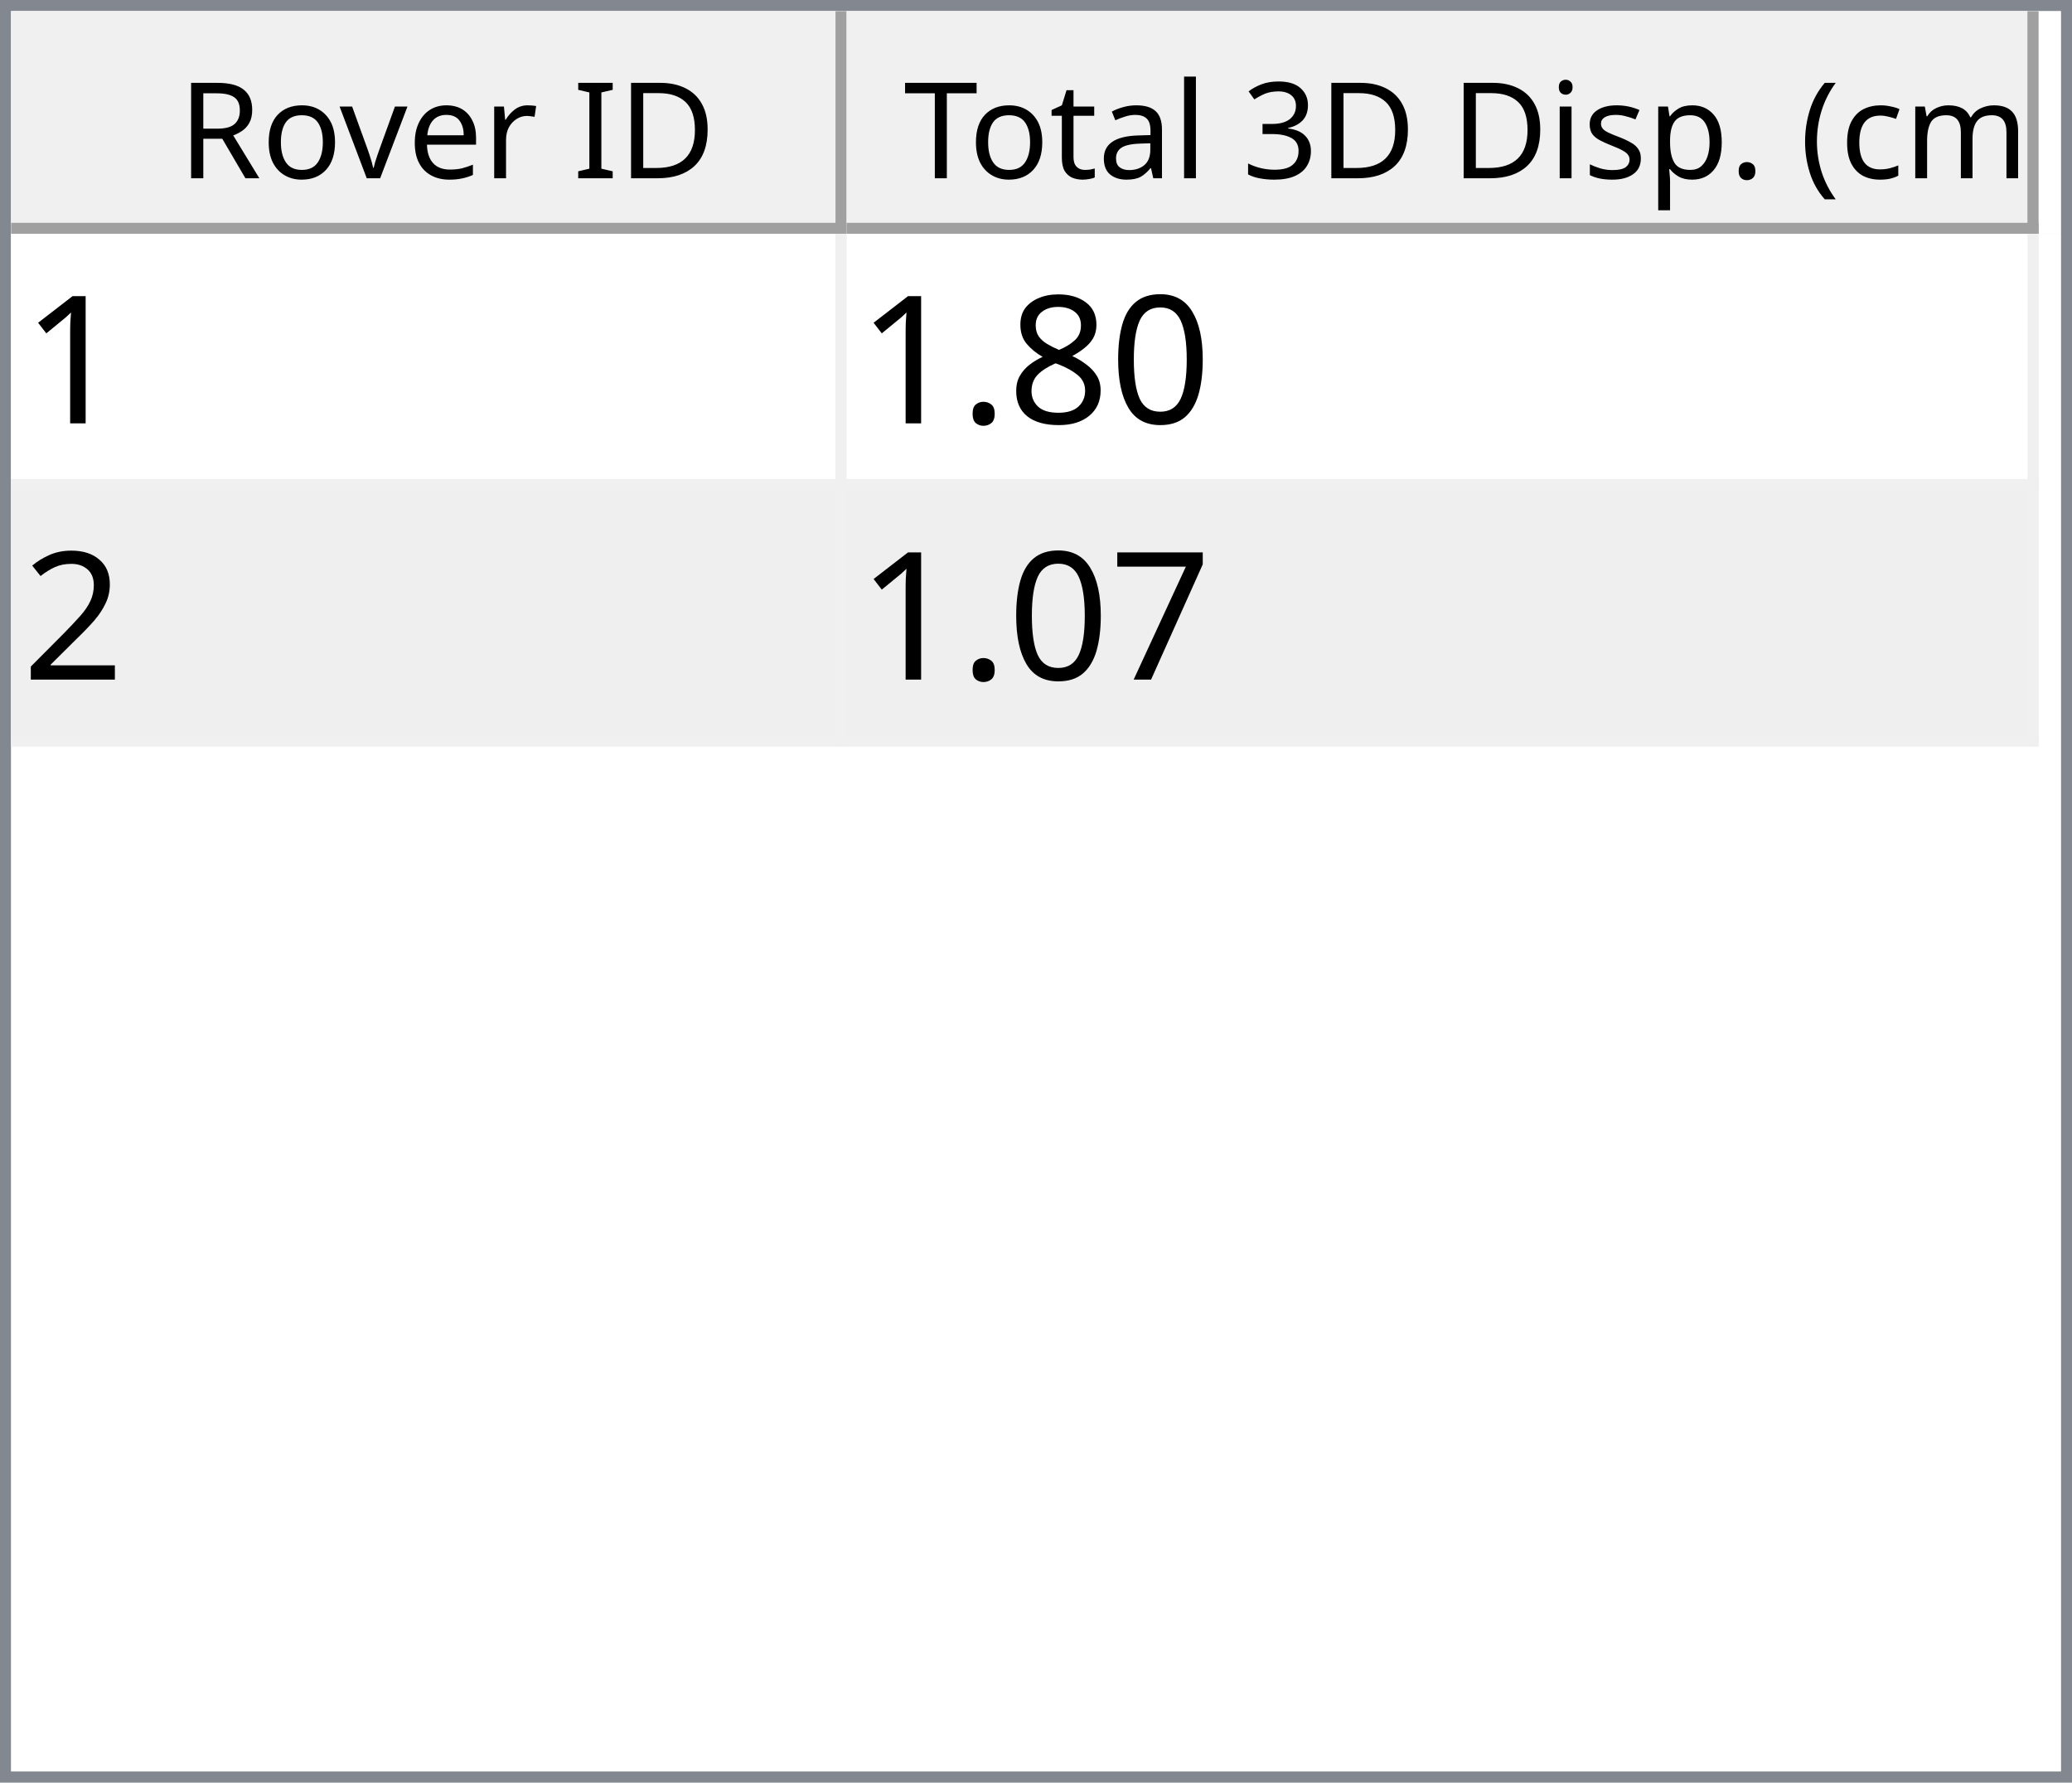
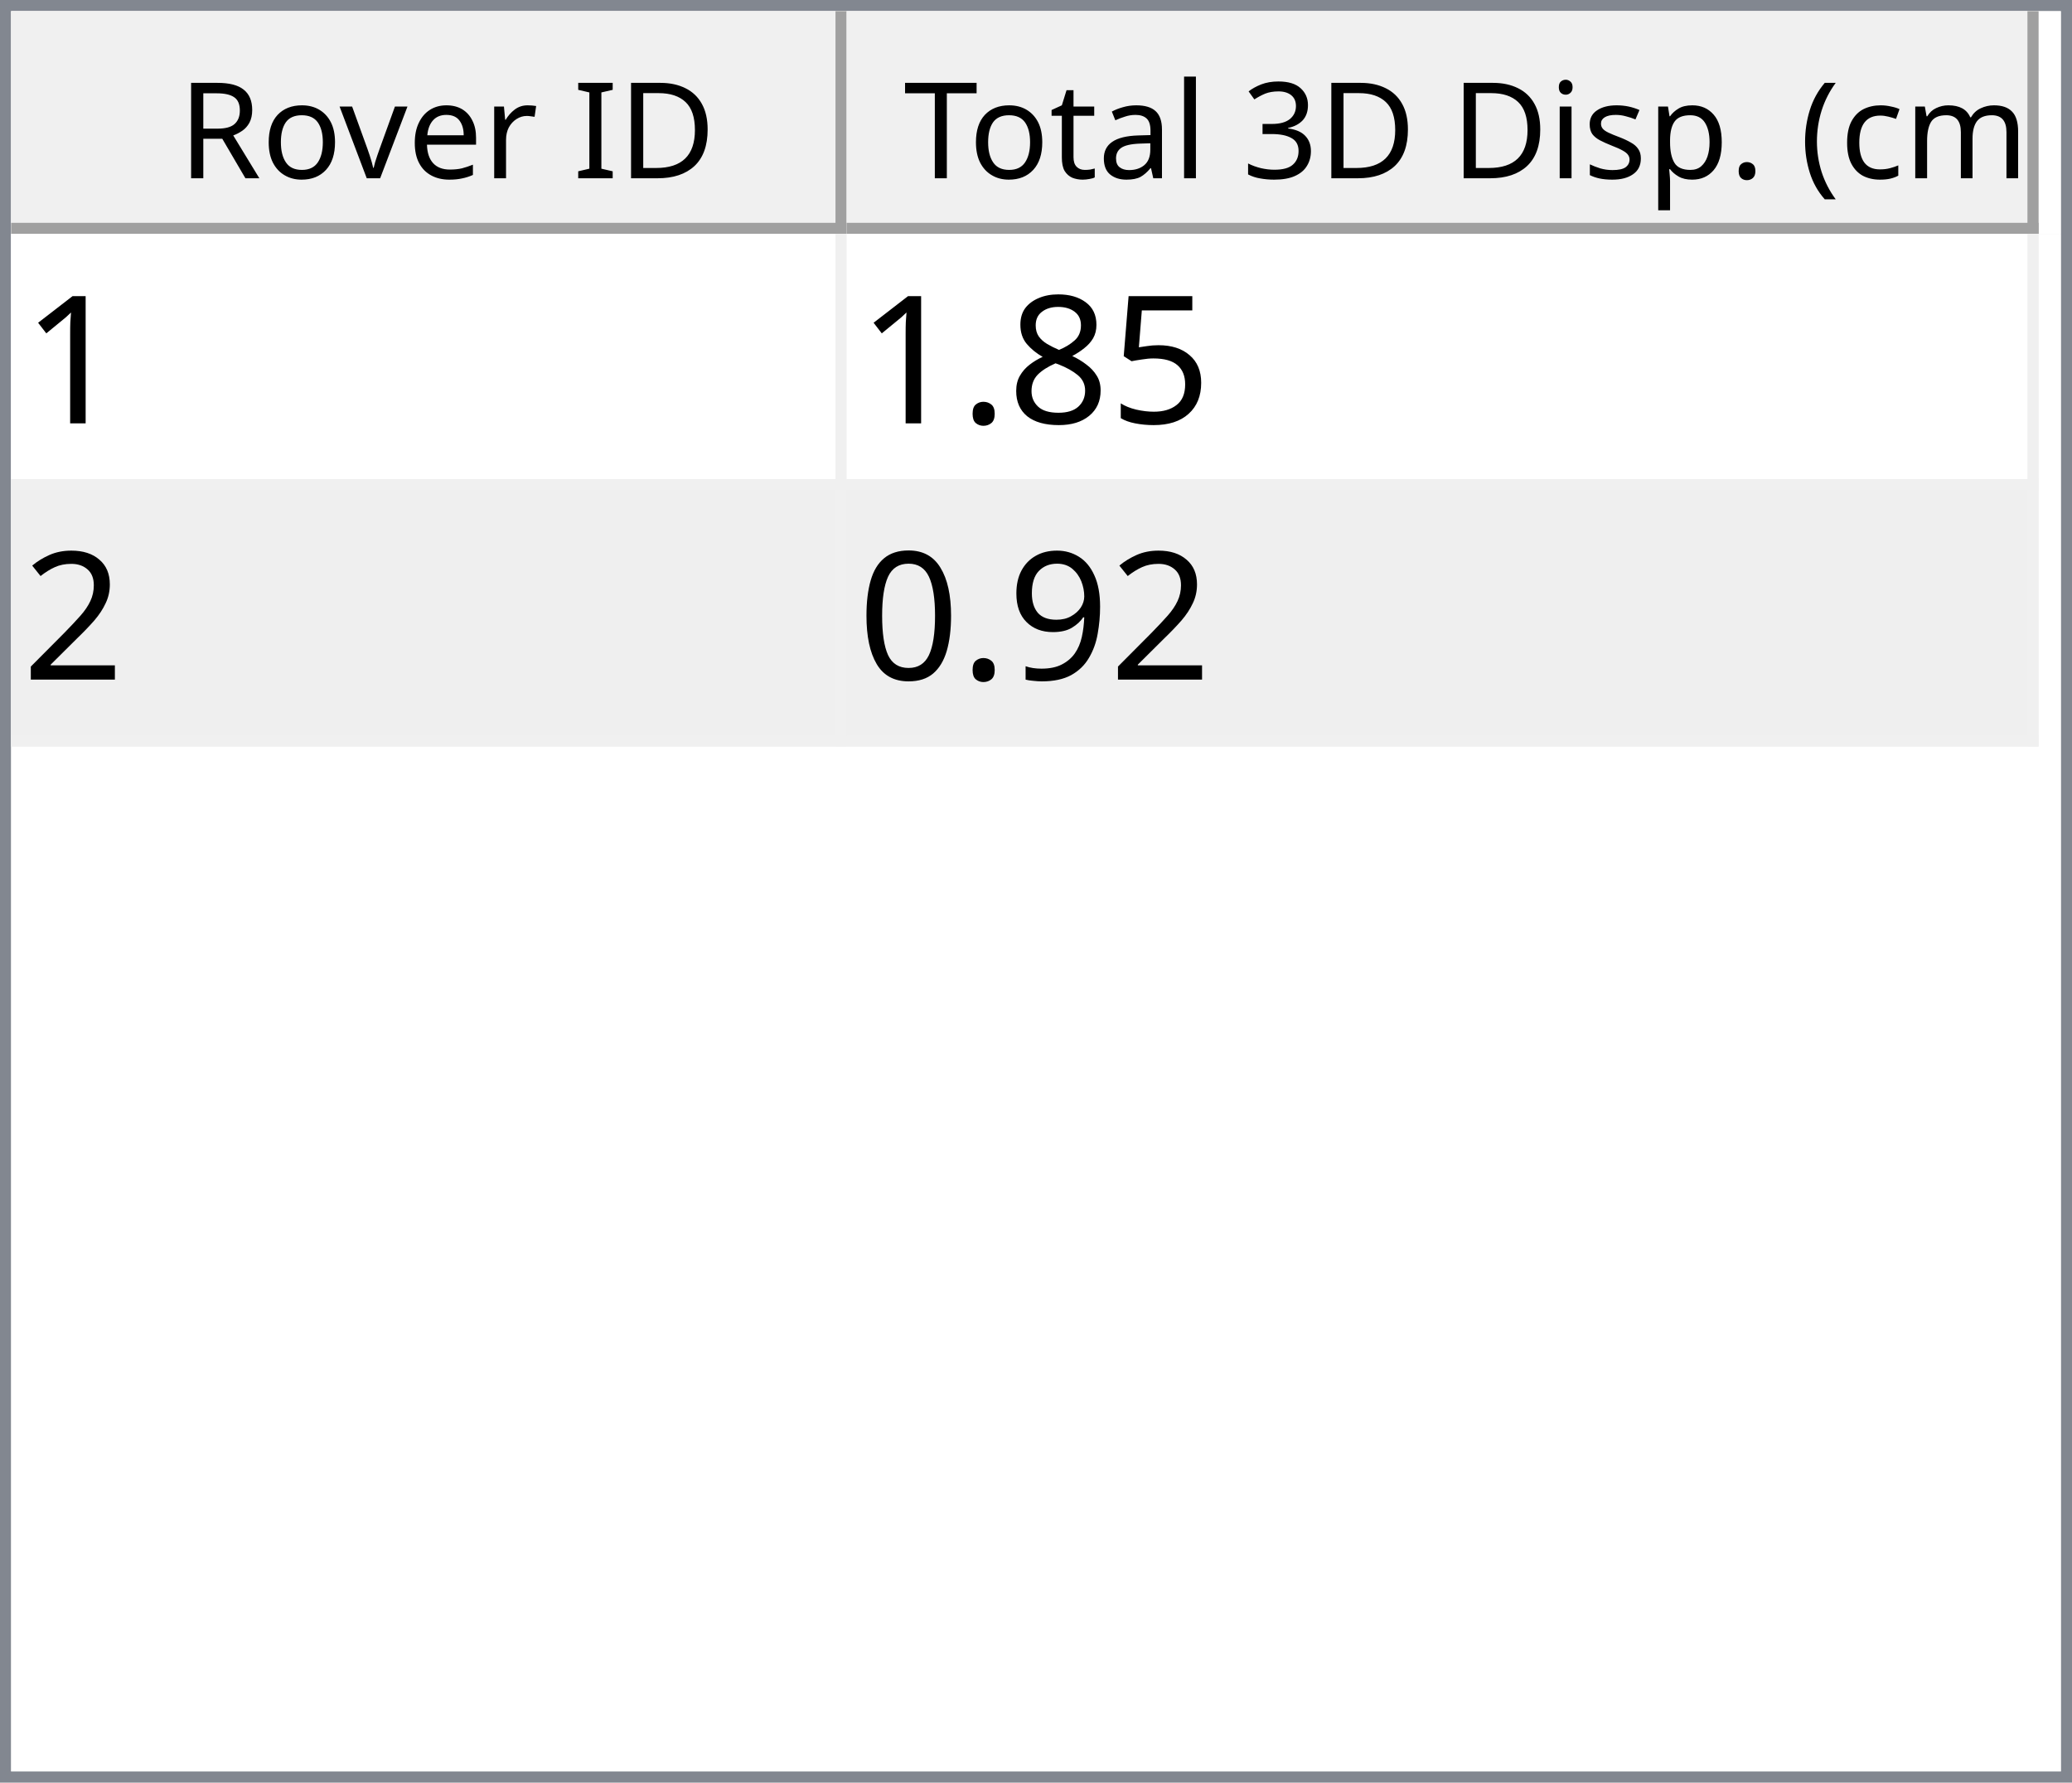
<svg xmlns="http://www.w3.org/2000/svg" style="fill-opacity:1; color-rendering:auto; color-interpolation:auto; text-rendering:auto; stroke:black; stroke-linecap:square; stroke-miterlimit:10; shape-rendering:auto; stroke-opacity:1; fill:black; stroke-dasharray:none; font-weight:normal; stroke-width:1; font-family:'Dialog'; font-style:normal; stroke-linejoin:miter; font-size:12px; stroke-dashoffset:0; image-rendering:auto;" width="186" height="160">
  <defs id="genericDefs" />
  <g>
    <defs id="defs1">
      <clipPath clipPathUnits="userSpaceOnUse" id="clipPath1">
        <path d="M0 0 L186 0 L186 160 L0 160 L0 0 Z" />
      </clipPath>
      <clipPath clipPathUnits="userSpaceOnUse" id="clipPath2">
        <path d="M0 0 L0 160 L186 160 L186 0 Z" />
      </clipPath>
      <clipPath clipPathUnits="userSpaceOnUse" id="clipPath3">
        <path d="M0 0 L0 20 L184 20 L184 0 Z" />
      </clipPath>
      <clipPath clipPathUnits="userSpaceOnUse" id="clipPath4">
        <path d="M0 0 L0 20 L75 20 L75 0 Z" />
      </clipPath>
      <clipPath clipPathUnits="userSpaceOnUse" id="clipPath5">
        <path d="M1 1 L1 19 L74 19 L74 1 Z" />
      </clipPath>
      <clipPath clipPathUnits="userSpaceOnUse" id="clipPath6">
        <path d="M0 0 L0 18 L73 18 L73 0 Z" />
      </clipPath>
      <clipPath clipPathUnits="userSpaceOnUse" id="clipPath7">
        <path d="M-0.5 -0.5 L-0.5 19.5 L74.5 19.5 L74.5 -0.5 Z" />
      </clipPath>
      <clipPath clipPathUnits="userSpaceOnUse" id="clipPath8">
        <path d="M0 0 L0 20 L107 20 L107 0 Z" />
      </clipPath>
      <clipPath clipPathUnits="userSpaceOnUse" id="clipPath9">
        <path d="M1 1 L1 19 L106 19 L106 1 Z" />
      </clipPath>
      <clipPath clipPathUnits="userSpaceOnUse" id="clipPath10">
        <path d="M0 0 L0 18 L105 18 L105 0 Z" />
      </clipPath>
      <clipPath clipPathUnits="userSpaceOnUse" id="clipPath11">
        <path d="M-0.5 -0.5 L-0.5 19.5 L106.5 19.5 L106.5 -0.5 Z" />
      </clipPath>
      <clipPath clipPathUnits="userSpaceOnUse" id="clipPath12">
        <path d="M0 0 L0 138 L184 138 L184 0 Z" />
      </clipPath>
      <clipPath clipPathUnits="userSpaceOnUse" id="clipPath13">
        <path d="M0 0 L0 46 L182 46 L182 0 Z" />
      </clipPath>
      <clipPath clipPathUnits="userSpaceOnUse" id="clipPath14">
        <path d="M-0.5 -0.5 L-0.5 45.5 L181.5 45.5 L181.5 -0.5 Z" />
      </clipPath>
      <clipPath clipPathUnits="userSpaceOnUse" id="clipPath15">
        <path d="M0 0 L0 22 L74 22 L74 0 Z" />
      </clipPath>
      <clipPath clipPathUnits="userSpaceOnUse" id="clipPath16">
        <path d="M0 0 L0 22 L106 22 L106 0 Z" />
      </clipPath>
      <font horiz-adv-x="64.551" id="font1">
        <font-face ascent="107.91" descent="25.098" units-per-em="100" style="font-style:normal; font-family:Segoe UI; font-weight:normal;" />
        <missing-glyph horiz-adv-x="64.551" d="M8.109 0 L8.109 68.266 L56.453 68.266 L56.453 0 L8.109 0 ZM15.328 7.234 L49.219 7.234 L49.219 61.031 L15.328 61.031 L15.328 7.234 Z" />
        <glyph unicode="D" horiz-adv-x="70.117" d="M9.188 0 L9.188 70.016 L28.516 70.016 Q65.531 70.016 65.531 35.891 Q65.531 19.672 55.25 9.836 Q44.969 0 27.734 0 L9.188 0 ZM17.391 62.594 L17.391 7.422 L27.828 7.422 Q41.609 7.422 49.273 14.797 Q56.938 22.172 56.938 35.688 Q56.938 62.594 28.328 62.594 L17.391 62.594 Z" />
        <glyph unicode="I" horiz-adv-x="26.611" d="M17.391 0 L9.188 0 L9.188 70.016 L17.391 70.016 L17.391 0 Z" />
        <glyph unicode=" " horiz-adv-x="27.393" d="" />
        <glyph unicode="r" horiz-adv-x="34.766" d="M34.188 41.891 Q32.078 43.5 28.125 43.5 Q23 43.5 19.555 38.672 Q16.109 33.844 16.109 25.484 L16.109 0 L8.109 0 L8.109 50 L16.109 50 L16.109 39.703 L16.312 39.703 Q18.016 44.969 21.531 47.922 Q25.047 50.875 29.391 50.875 Q32.516 50.875 34.188 50.203 L34.188 41.891 Z" />
        <glyph unicode="e" horiz-adv-x="52.295" d="M48.297 23 L12.984 23 Q13.188 14.656 17.484 10.109 Q21.781 5.562 29.297 5.562 Q37.75 5.562 44.828 11.141 L44.828 3.609 Q38.234 -1.172 27.391 -1.172 Q16.797 -1.172 10.742 5.641 Q4.688 12.453 4.688 24.812 Q4.688 36.469 11.305 43.82 Q17.922 51.172 27.734 51.172 Q37.547 51.172 42.922 44.828 Q48.297 38.484 48.297 27.203 L48.297 23 ZM40.094 29.781 Q40.047 36.719 36.75 40.578 Q33.453 44.438 27.594 44.438 Q21.922 44.438 17.969 40.383 Q14.016 36.328 13.094 29.781 L40.094 29.781 Z" />
        <glyph unicode="v" horiz-adv-x="47.9" d="M47.406 50 L27.484 0 L19.625 0 L0.688 50 L9.469 50 L22.172 13.672 Q23.578 9.672 23.922 6.688 L24.125 6.688 Q24.609 10.453 25.688 13.484 L38.969 50 L47.406 50 Z" />
        <glyph unicode="o" horiz-adv-x="58.594" d="M29 -1.172 Q17.922 -1.172 11.305 5.836 Q4.688 12.844 4.688 24.422 Q4.688 37.016 11.57 44.094 Q18.453 51.172 30.172 51.172 Q41.359 51.172 47.633 44.289 Q53.906 37.406 53.906 25.203 Q53.906 13.234 47.141 6.031 Q40.375 -1.172 29 -1.172 ZM29.594 44.438 Q21.875 44.438 17.383 39.188 Q12.891 33.938 12.891 24.703 Q12.891 15.828 17.43 10.695 Q21.969 5.562 29.594 5.562 Q37.359 5.562 41.531 10.594 Q45.703 15.625 45.703 24.906 Q45.703 34.281 41.531 39.359 Q37.359 44.438 29.594 44.438 Z" />
        <glyph unicode="R" horiz-adv-x="59.814" d="M59.375 0 L49.609 0 L37.891 19.625 Q36.281 22.359 34.766 24.289 Q33.25 26.219 31.664 27.438 Q30.078 28.656 28.25 29.219 Q26.422 29.781 24.125 29.781 L17.391 29.781 L17.391 0 L9.188 0 L9.188 70.016 L30.078 70.016 Q34.672 70.016 38.555 68.867 Q42.438 67.719 45.289 65.375 Q48.141 63.031 49.758 59.547 Q51.375 56.062 51.375 51.375 Q51.375 47.703 50.273 44.656 Q49.172 41.609 47.148 39.211 Q45.125 36.812 42.266 35.133 Q39.406 33.453 35.844 32.516 L35.844 32.328 Q37.594 31.547 38.891 30.547 Q40.188 29.547 41.359 28.18 Q42.531 26.812 43.68 25.078 Q44.828 23.344 46.234 21.047 L59.375 0 ZM17.391 62.594 L17.391 37.203 L28.516 37.203 Q31.594 37.203 34.203 38.133 Q36.812 39.062 38.719 40.797 Q40.625 42.531 41.703 45.047 Q42.781 47.562 42.781 50.688 Q42.781 56.297 39.141 59.445 Q35.5 62.594 28.609 62.594 L17.391 62.594 Z" />
        <glyph unicode=")" horiz-adv-x="30.176" d="M8.297 -15.922 L1.172 -15.922 Q16.406 2.344 16.406 26.812 Q16.406 51.469 1.078 70.016 L8.297 70.016 Q23.531 52.156 23.531 26.703 Q23.531 1.375 8.297 -15.922 Z" />
        <glyph unicode="m" horiz-adv-x="86.133" d="M79.109 0 L71.094 0 L71.094 28.719 Q71.094 37.016 68.531 40.727 Q65.969 44.438 59.906 44.438 Q54.781 44.438 51.195 39.75 Q47.609 35.062 47.609 28.516 L47.609 0 L39.594 0 L39.594 29.688 Q39.594 44.438 28.219 44.438 Q22.953 44.438 19.531 40.016 Q16.109 35.594 16.109 28.516 L16.109 0 L8.109 0 L8.109 50 L16.109 50 L16.109 42.094 L16.312 42.094 Q21.625 51.172 31.844 51.172 Q36.969 51.172 40.773 48.312 Q44.578 45.453 46 40.828 Q51.562 51.172 62.594 51.172 Q79.109 51.172 79.109 30.812 L79.109 0 Z" />
        <glyph unicode="c" horiz-adv-x="46.191" d="M42.188 2.297 Q36.422 -1.172 28.516 -1.172 Q17.828 -1.172 11.258 5.789 Q4.688 12.75 4.688 23.828 Q4.688 36.188 11.766 43.68 Q18.844 51.172 30.672 51.172 Q37.25 51.172 42.281 48.734 L42.281 40.531 Q36.719 44.438 30.375 44.438 Q22.703 44.438 17.797 38.945 Q12.891 33.453 12.891 24.516 Q12.891 15.719 17.508 10.641 Q22.125 5.562 29.891 5.562 Q36.422 5.562 42.188 9.906 L42.188 2.297 Z" />
        <glyph unicode="(" horiz-adv-x="30.176" d="M29.109 -15.922 L21.969 -15.922 Q6.844 1.375 6.844 26.703 Q6.844 52.156 21.969 70.016 L29.203 70.016 Q13.875 51.469 13.875 26.812 Q13.875 2.344 29.109 -15.922 Z" />
        <glyph unicode="." horiz-adv-x="21.68" d="M10.891 -1.078 Q8.641 -1.078 7.055 0.539 Q5.469 2.156 5.469 4.391 Q5.469 6.641 7.055 8.273 Q8.641 9.906 10.891 9.906 Q13.188 9.906 14.797 8.273 Q16.406 6.641 16.406 4.391 Q16.406 2.156 14.797 0.539 Q13.188 -1.078 10.891 -1.078 Z" />
        <glyph unicode="p" horiz-adv-x="58.789" d="M16.312 7.234 L16.109 7.234 L16.109 -23 L8.109 -23 L8.109 50 L16.109 50 L16.109 41.219 L16.312 41.219 Q22.219 51.172 33.594 51.172 Q43.266 51.172 48.688 44.461 Q54.109 37.75 54.109 26.469 Q54.109 13.922 48 6.375 Q41.891 -1.172 31.297 -1.172 Q21.578 -1.172 16.312 7.234 ZM16.109 27.391 L16.109 20.406 Q16.109 14.203 20.141 9.883 Q24.172 5.562 30.375 5.562 Q37.641 5.562 41.773 11.133 Q45.906 16.703 45.906 26.609 Q45.906 34.969 42.047 39.703 Q38.188 44.438 31.594 44.438 Q24.609 44.438 20.359 39.578 Q16.109 34.719 16.109 27.391 Z" />
        <glyph unicode="s" horiz-adv-x="42.432" d="M5.078 1.812 L5.078 10.406 Q11.625 5.562 19.484 5.562 Q30.031 5.562 30.031 12.594 Q30.031 14.594 29.125 15.992 Q28.219 17.391 26.68 18.461 Q25.141 19.531 23.07 20.383 Q21 21.234 18.609 22.172 Q15.281 23.484 12.766 24.828 Q10.25 26.172 8.57 27.859 Q6.891 29.547 6.031 31.695 Q5.172 33.844 5.172 36.719 Q5.172 40.234 6.789 42.945 Q8.406 45.656 11.086 47.484 Q13.766 49.312 17.211 50.242 Q20.656 51.172 24.312 51.172 Q30.812 51.172 35.938 48.922 L35.938 40.828 Q30.422 44.438 23.25 44.438 Q21 44.438 19.195 43.922 Q17.391 43.406 16.094 42.477 Q14.797 41.547 14.086 40.258 Q13.375 38.969 13.375 37.406 Q13.375 35.453 14.086 34.133 Q14.797 32.812 16.164 31.789 Q17.531 30.766 19.484 29.938 Q21.438 29.109 23.922 28.125 Q27.25 26.859 29.883 25.516 Q32.516 24.172 34.375 22.484 Q36.234 20.797 37.234 18.602 Q38.234 16.406 38.234 13.375 Q38.234 9.672 36.602 6.938 Q34.969 4.203 32.234 2.398 Q29.5 0.594 25.93 -0.289 Q22.359 -1.172 18.453 -1.172 Q10.75 -1.172 5.078 1.812 Z" />
        <glyph unicode="i" horiz-adv-x="24.219" d="M12.203 62.703 Q10.062 62.703 8.547 64.164 Q7.031 65.625 7.031 67.875 Q7.031 70.125 8.547 71.609 Q10.062 73.094 12.203 73.094 Q14.406 73.094 15.945 71.609 Q17.484 70.125 17.484 67.875 Q17.484 65.719 15.945 64.211 Q14.406 62.703 12.203 62.703 ZM16.109 0 L8.109 0 L8.109 50 L16.109 50 L16.109 0 Z" />
        <glyph unicode="3" horiz-adv-x="53.906" d="M46.531 19.828 Q46.531 15.094 44.75 11.211 Q42.969 7.328 39.719 4.57 Q36.469 1.812 31.93 0.297 Q27.391 -1.219 21.922 -1.219 Q11.922 -1.219 6 2.594 L6 11.188 Q13.094 5.609 22.219 5.609 Q25.875 5.609 28.828 6.539 Q31.781 7.469 33.906 9.227 Q36.031 10.984 37.18 13.477 Q38.328 15.969 38.328 19.094 Q38.328 32.812 18.797 32.812 L12.984 32.812 L12.984 39.594 L18.5 39.594 Q35.797 39.594 35.797 52.484 Q35.797 64.406 22.609 64.406 Q15.188 64.406 8.688 59.422 L8.688 67.188 Q15.375 71.188 24.609 71.188 Q29 71.188 32.57 69.969 Q36.141 68.75 38.68 66.555 Q41.219 64.359 42.609 61.281 Q44 58.203 44 54.5 Q44 40.672 30.031 36.719 L30.031 36.531 Q33.594 36.141 36.625 34.797 Q39.656 33.453 41.852 31.305 Q44.047 29.156 45.289 26.25 Q46.531 23.344 46.531 19.828 Z" />
        <glyph unicode="l" horiz-adv-x="24.219" d="M16.109 0 L8.109 0 L8.109 74.031 L16.109 74.031 L16.109 0 Z" />
        <glyph unicode="a" horiz-adv-x="50.879" d="M43.891 0 L35.891 0 L35.891 7.812 L35.688 7.812 Q30.469 -1.172 20.312 -1.172 Q12.844 -1.172 8.617 2.781 Q4.391 6.734 4.391 13.281 Q4.391 27.297 20.906 29.594 L35.891 31.688 Q35.891 44.438 25.594 44.438 Q16.547 44.438 9.281 38.281 L9.281 46.484 Q16.656 51.172 26.266 51.172 Q43.891 51.172 43.891 32.516 L43.891 0 ZM35.891 25.297 L23.828 23.641 Q18.266 22.859 15.43 20.875 Q12.594 18.891 12.594 13.875 Q12.594 10.203 15.211 7.883 Q17.828 5.562 22.172 5.562 Q28.125 5.562 32.008 9.742 Q35.891 13.922 35.891 20.312 L35.891 25.297 Z" />
        <glyph unicode="t" horiz-adv-x="33.887" d="M31.297 0.484 Q28.469 -1.078 23.828 -1.078 Q10.688 -1.078 10.688 13.578 L10.688 43.172 L2.094 43.172 L2.094 50 L10.688 50 L10.688 62.203 L18.703 64.797 L18.703 50 L31.297 50 L31.297 43.172 L18.703 43.172 L18.703 14.984 Q18.703 9.969 20.414 7.82 Q22.125 5.672 26.078 5.672 Q29.109 5.672 31.297 7.328 L31.297 0.484 Z" />
        <glyph unicode="T" horiz-adv-x="52.393" d="M50.594 62.594 L30.375 62.594 L30.375 0 L22.172 0 L22.172 62.594 L2 62.594 L2 70.016 L50.594 70.016 L50.594 62.594 Z" />
      </font>
      <font horiz-adv-x="75.0" id="font2">
        <font-face ascent="100.537" descent="21.973" units-per-em="100" style="font-style:normal; font-family:sans-serif; font-weight:normal;" />
        <missing-glyph horiz-adv-x="75.0" d="M12.5 0 L12.5 62.5 L62.5 62.5 L62.5 0 L12.5 0 ZM14.062 1.562 L60.938 1.562 L60.938 60.938 L14.062 60.938 L14.062 1.562 Z" />
        <glyph unicode="1" horiz-adv-x="55.615" d="M37.25 0 L28.469 0 L28.469 56 Q25.297 52.984 20.141 49.953 Q14.984 46.922 10.891 45.406 L10.891 53.906 Q18.266 57.375 23.781 62.305 Q29.297 67.234 31.594 71.875 L37.25 71.875 L37.25 0 Z" />
-         <glyph unicode="0" horiz-adv-x="55.615" d="M4.156 35.297 Q4.156 48 6.766 55.742 Q9.375 63.484 14.523 67.68 Q19.672 71.875 27.484 71.875 Q33.25 71.875 37.594 69.555 Q41.938 67.234 44.773 62.867 Q47.609 58.5 49.219 52.227 Q50.828 45.953 50.828 35.297 Q50.828 22.703 48.242 14.969 Q45.656 7.234 40.508 3.008 Q35.359 -1.219 27.484 -1.219 Q17.141 -1.219 11.234 6.203 Q4.156 15.141 4.156 35.297 ZM13.188 35.297 Q13.188 17.672 17.312 11.836 Q21.438 6 27.484 6 Q33.547 6 37.672 11.859 Q41.797 17.719 41.797 35.297 Q41.797 52.984 37.672 58.789 Q33.547 64.594 27.391 64.594 Q21.344 64.594 17.719 59.469 Q13.188 52.938 13.188 35.297 Z" />
+         <glyph unicode="5" horiz-adv-x="55.615" d="M4.156 18.75 L13.375 19.531 Q14.406 12.797 18.141 9.398 Q21.875 6 27.156 6 Q33.5 6 37.891 10.789 Q42.281 15.578 42.281 23.484 Q42.281 31 38.062 35.352 Q33.844 39.703 27 39.703 Q22.75 39.703 19.336 37.773 Q15.922 35.844 13.969 32.766 L5.719 33.844 L12.641 70.609 L48.25 70.609 L48.25 62.203 L19.672 62.203 L15.828 42.969 Q22.266 47.469 29.344 47.469 Q38.719 47.469 45.164 40.969 Q51.609 34.469 51.609 24.266 Q51.609 14.547 45.953 7.469 Q39.062 -1.219 27.156 -1.219 Q17.391 -1.219 11.211 4.25 Q5.031 9.719 4.156 18.75 Z" />
        <glyph unicode="8" horiz-adv-x="55.615" d="M17.672 38.812 Q12.203 40.828 9.57 44.539 Q6.938 48.25 6.938 53.422 Q6.938 61.234 12.555 66.555 Q18.172 71.875 27.484 71.875 Q36.859 71.875 42.578 66.43 Q48.297 60.984 48.297 53.172 Q48.297 48.188 45.68 44.508 Q43.062 40.828 37.75 38.812 Q44.344 36.672 47.781 31.883 Q51.219 27.094 51.219 20.453 Q51.219 11.281 44.727 5.031 Q38.234 -1.219 27.641 -1.219 Q17.047 -1.219 10.547 5.055 Q4.047 11.328 4.047 20.703 Q4.047 27.688 7.594 32.398 Q11.141 37.109 17.672 38.812 ZM15.922 53.719 Q15.922 48.641 19.195 45.414 Q22.469 42.188 27.688 42.188 Q32.766 42.188 36.016 45.383 Q39.266 48.578 39.266 53.219 Q39.266 58.062 35.914 61.359 Q32.562 64.656 27.594 64.656 Q22.562 64.656 19.242 61.43 Q15.922 58.203 15.922 53.719 ZM13.094 20.656 Q13.094 16.891 14.875 13.375 Q16.656 9.859 20.172 7.93 Q23.688 6 27.734 6 Q34.031 6 38.133 10.055 Q42.234 14.109 42.234 20.359 Q42.234 26.703 38.016 30.859 Q33.797 35.016 27.438 35.016 Q21.234 35.016 17.164 30.914 Q13.094 26.812 13.094 20.656 Z" />
        <glyph unicode="." horiz-adv-x="27.783" d="M9.078 0 L9.078 10.016 L19.094 10.016 L19.094 0 L9.078 0 Z" />
        <glyph unicode="2" horiz-adv-x="55.615" d="M50.344 8.453 L50.344 0 L3.031 0 Q2.938 3.172 4.047 6.109 Q5.859 10.938 9.836 15.625 Q13.812 20.312 21.344 26.469 Q33.016 36.031 37.117 41.625 Q41.219 47.219 41.219 52.203 Q41.219 57.422 37.477 61.008 Q33.734 64.594 27.734 64.594 Q21.391 64.594 17.578 60.789 Q13.766 56.984 13.719 50.25 L4.688 51.172 Q5.609 61.281 11.664 66.578 Q17.719 71.875 27.938 71.875 Q38.234 71.875 44.242 66.164 Q50.25 60.453 50.25 52 Q50.25 47.703 48.492 43.555 Q46.734 39.406 42.656 34.812 Q38.578 30.219 29.109 22.219 Q21.188 15.578 18.945 13.211 Q16.703 10.844 15.234 8.453 L50.344 8.453 Z" />
-         <glyph unicode="7" horiz-adv-x="55.615" d="M4.734 62.203 L4.734 70.656 L51.078 70.656 L51.078 63.812 Q44.234 56.547 37.523 44.484 Q30.812 32.422 27.156 19.672 Q24.516 10.688 23.781 0 L14.75 0 Q14.891 8.453 18.062 20.414 Q21.234 32.375 27.172 43.484 Q33.109 54.594 39.797 62.203 L4.734 62.203 Z" />
+         <glyph unicode="9" horiz-adv-x="55.615" d="M5.469 16.547 L13.922 17.328 Q14.984 11.375 18.016 8.688 Q21.047 6 25.781 6 Q29.828 6 32.883 7.859 Q35.938 9.719 37.891 12.82 Q39.844 15.922 41.164 21.195 Q42.484 26.469 42.484 31.938 Q42.484 32.516 42.438 33.688 Q39.797 29.5 35.234 26.883 Q30.672 24.266 25.344 24.266 Q16.453 24.266 10.305 30.711 Q4.156 37.156 4.156 47.703 Q4.156 58.594 10.578 65.234 Q17 71.875 26.656 71.875 Q33.641 71.875 39.43 68.117 Q45.219 64.359 48.219 57.398 Q51.219 50.438 51.219 37.25 Q51.219 23.531 48.242 15.406 Q45.266 7.281 39.383 3.031 Q33.5 -1.219 25.594 -1.219 Q17.188 -1.219 11.867 3.445 Q6.547 8.109 5.469 16.547 ZM41.453 48.141 Q41.453 55.719 37.43 60.156 Q33.406 64.594 27.734 64.594 Q21.875 64.594 17.531 59.812 Q13.188 55.031 13.188 47.406 Q13.188 40.578 17.312 36.305 Q21.438 32.031 27.484 32.031 Q33.594 32.031 37.523 36.305 Q41.453 40.578 41.453 48.141 Z" />
+         <glyph unicode="0" horiz-adv-x="55.615" d="M4.156 35.297 Q4.156 48 6.766 55.742 Q9.375 63.484 14.523 67.68 Q19.672 71.875 27.484 71.875 Q33.25 71.875 37.594 69.555 Q41.938 67.234 44.773 62.867 Q47.609 58.5 49.219 52.227 Q50.828 45.953 50.828 35.297 Q50.828 22.703 48.242 14.969 Q45.656 7.234 40.508 3.008 Q35.359 -1.219 27.484 -1.219 Q17.141 -1.219 11.234 6.203 Q4.156 15.141 4.156 35.297 ZM13.188 35.297 Q13.188 17.672 17.312 11.836 Q21.438 6 27.484 6 Q33.547 6 37.672 11.859 Q41.797 17.719 41.797 35.297 Q41.797 52.984 37.672 58.789 Q33.547 64.594 27.391 64.594 Q21.344 64.594 17.719 59.469 Q13.188 52.938 13.188 35.297 Z" />
      </font>
    </defs>
    <g style="fill:white; stroke:white;">
      <rect x="0" y="0" width="186" style="clip-path:url(#clipPath1); stroke:none;" height="160" />
    </g>
    <g style="fill:white; text-rendering:optimizeSpeed; color-rendering:optimizeSpeed; image-rendering:optimizeSpeed; shape-rendering:crispEdges; stroke:white; color-interpolation:sRGB;">
      <rect x="0" width="186" height="160" y="0" style="stroke:none;" />
      <path style="stroke:none;" d="M0 160 L186 160 L186 0 L0 0 Z" />
    </g>
    <g style="fill:rgb(240,240,240); font-family:'Segoe UI'; stroke:rgb(240,240,240);">
      <rect x="0" y="0" width="186" style="clip-path:url(#clipPath2); stroke:none;" height="160" />
    </g>
    <g style="fill:rgb(130,135,144); font-family:'Segoe UI'; stroke:rgb(130,135,144);">
      <path d="M0 0 L186 0 L186 160 L0 160 L0 0 ZM1 1 L185 1 L185 159 L1 159 L1 1 Z" style="fill-rule:evenodd; clip-path:url(#clipPath2); stroke:none;" />
    </g>
    <g style="fill:white; font-family:'Segoe UI'; stroke:white;" transform="translate(1,1)">
      <rect x="0" y="0" width="184" style="clip-path:url(#clipPath3); stroke:none;" height="20" />
    </g>
    <g style="fill:rgb(240,240,240); font-family:'Segoe UI'; stroke:rgb(240,240,240);" transform="translate(1,1)">
      <rect x="0" y="0" width="75" style="clip-path:url(#clipPath4); stroke:none;" height="20" />
    </g>
    <g style="font-family:'Segoe UI';" transform="translate(2,2)">
      <text x="14" xml:space="preserve" y="14" style="clip-path:url(#clipPath6); stroke:none;">Rover ID</text>
    </g>
    <g style="fill:rgb(160,160,160); font-family:'Segoe UI'; stroke:rgb(160,160,160); stroke-linejoin:bevel;" transform="translate(1.5,1.5)">
      <line x1="74" x2="74" y1="0" style="fill:none; clip-path:url(#clipPath7);" y2="19" />
    </g>
    <g style="fill:rgb(160,160,160); font-family:'Segoe UI'; stroke:rgb(160,160,160); stroke-linejoin:bevel;" transform="matrix(1,0,0,1,1,1) translate(0.5,0.5)">
      <line x1="0" x2="74" y1="19" style="fill:none; clip-path:url(#clipPath7);" y2="19" />
    </g>
    <g style="fill:rgb(240,240,240); font-family:'Segoe UI'; stroke:rgb(240,240,240);" transform="translate(76,1)">
      <rect x="0" y="0" width="107" style="clip-path:url(#clipPath8); stroke:none;" height="20" />
    </g>
    <g style="font-family:'Segoe UI';" transform="translate(77,2)">
      <text x="1" xml:space="preserve" y="14" style="clip-path:url(#clipPath10); stroke:none;"> Total 3D Disp. (cm)</text>
    </g>
    <g style="fill:rgb(160,160,160); font-family:'Segoe UI'; stroke:rgb(160,160,160); stroke-linejoin:bevel;" transform="translate(76.5,1.5)">
      <line x1="106" x2="106" y1="0" style="fill:none; clip-path:url(#clipPath11);" y2="19" />
    </g>
    <g style="fill:rgb(160,160,160); font-family:'Segoe UI'; stroke:rgb(160,160,160); stroke-linejoin:bevel;" transform="matrix(1,0,0,1,76,1) translate(0.5,0.5)">
      <line x1="0" x2="106" y1="19" style="fill:none; clip-path:url(#clipPath11);" y2="19" />
    </g>
    <g style="fill:white; font-family:'Segoe UI'; stroke:white;" transform="translate(1,21)">
      <rect x="0" y="0" width="184" style="clip-path:url(#clipPath12); stroke:none;" height="138" />
    </g>
    <g style="fill:rgb(240,240,240); font-size:16px; font-family:sans-serif; stroke:rgb(240,240,240);" transform="translate(1,21)">
      <rect x="0" y="0" width="182" style="clip-path:url(#clipPath13); stroke:none;" height="46" />
      <line transform="translate(0.5,0.5)" x1="0" x2="181" y1="22" style="clip-path:url(#clipPath14); fill:none; stroke-linejoin:bevel;" y2="22" />
    </g>
    <g transform="matrix(1,0,0,1,1,21) translate(0.5,0.5)" style="fill:rgb(240,240,240); font-size:16px; font-family:sans-serif; stroke:rgb(240,240,240); stroke-linejoin:bevel;">
      <line x1="0" x2="181" y1="45" style="fill:none; clip-path:url(#clipPath14);" y2="45" />
    </g>
    <g transform="matrix(1,0,0,1,1,21) translate(0.5,0.5)" style="fill:rgb(240,240,240); font-size:16px; font-family:sans-serif; stroke:rgb(240,240,240); stroke-linejoin:bevel;">
      <line x1="74" x2="74" y1="0" style="fill:none; clip-path:url(#clipPath14);" y2="45" />
    </g>
    <g transform="matrix(1,0,0,1,1,21) translate(0.5,0.5)" style="fill:rgb(240,240,240); font-size:16px; font-family:sans-serif; stroke:rgb(240,240,240); stroke-linejoin:bevel;">
      <line x1="181" x2="181" y1="0" style="fill:none; clip-path:url(#clipPath14);" y2="45" />
    </g>
    <g style="fill:white; font-size:16px; font-family:sans-serif; stroke:white;" transform="matrix(1,0,0,1,1,21)">
      <rect x="0" y="0" width="74" style="clip-path:url(#clipPath15); stroke:none;" height="22" />
      <text x="1" y="17" style="fill:black; clip-path:url(#clipPath15); stroke:none;" xml:space="preserve">1</text>
    </g>
    <g style="fill:white; font-size:16px; font-family:sans-serif; stroke:white;" transform="matrix(1,0,0,1,1,21) translate(75,0)">
      <rect x="0" y="0" width="106" style="clip-path:url(#clipPath16); stroke:none;" height="22" />
-       <text x="1" y="17" style="fill:black; clip-path:url(#clipPath16); stroke:none;" xml:space="preserve">1.80</text>
+       <text x="1" y="17" style="fill:black; clip-path:url(#clipPath16); stroke:none;" xml:space="preserve">1.85</text>
    </g>
    <g style="fill:rgb(239,239,239); font-size:16px; font-family:sans-serif; stroke:rgb(239,239,239);" transform="matrix(1,0,0,1,1,21) translate(0,23)">
      <rect x="0" y="0" width="74" style="clip-path:url(#clipPath15); stroke:none;" height="22" />
      <text x="1" y="17" style="fill:black; clip-path:url(#clipPath15); stroke:none;" xml:space="preserve">2</text>
    </g>
    <g style="fill:rgb(239,239,239); font-size:16px; font-family:sans-serif; stroke:rgb(239,239,239);" transform="matrix(1,0,0,1,1,21) translate(75,23)">
      <rect x="0" y="0" width="106" style="clip-path:url(#clipPath16); stroke:none;" height="22" />
-       <text x="1" y="17" style="fill:black; clip-path:url(#clipPath16); stroke:none;" xml:space="preserve">1.07</text>
+       <text x="1" y="17" style="fill:black; clip-path:url(#clipPath16); stroke:none;" xml:space="preserve">0.92</text>
    </g>
  </g>
</svg>
